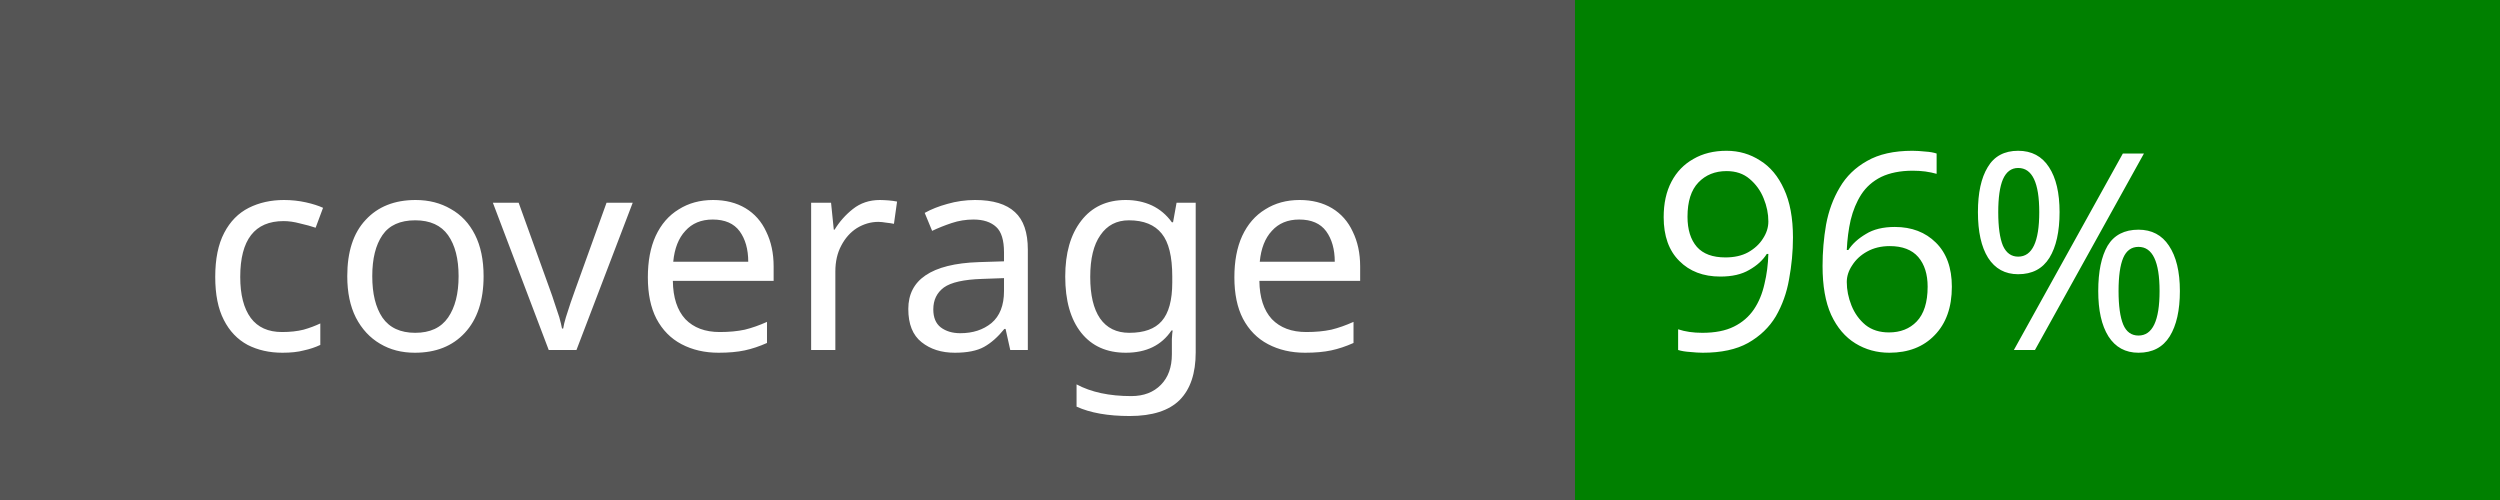
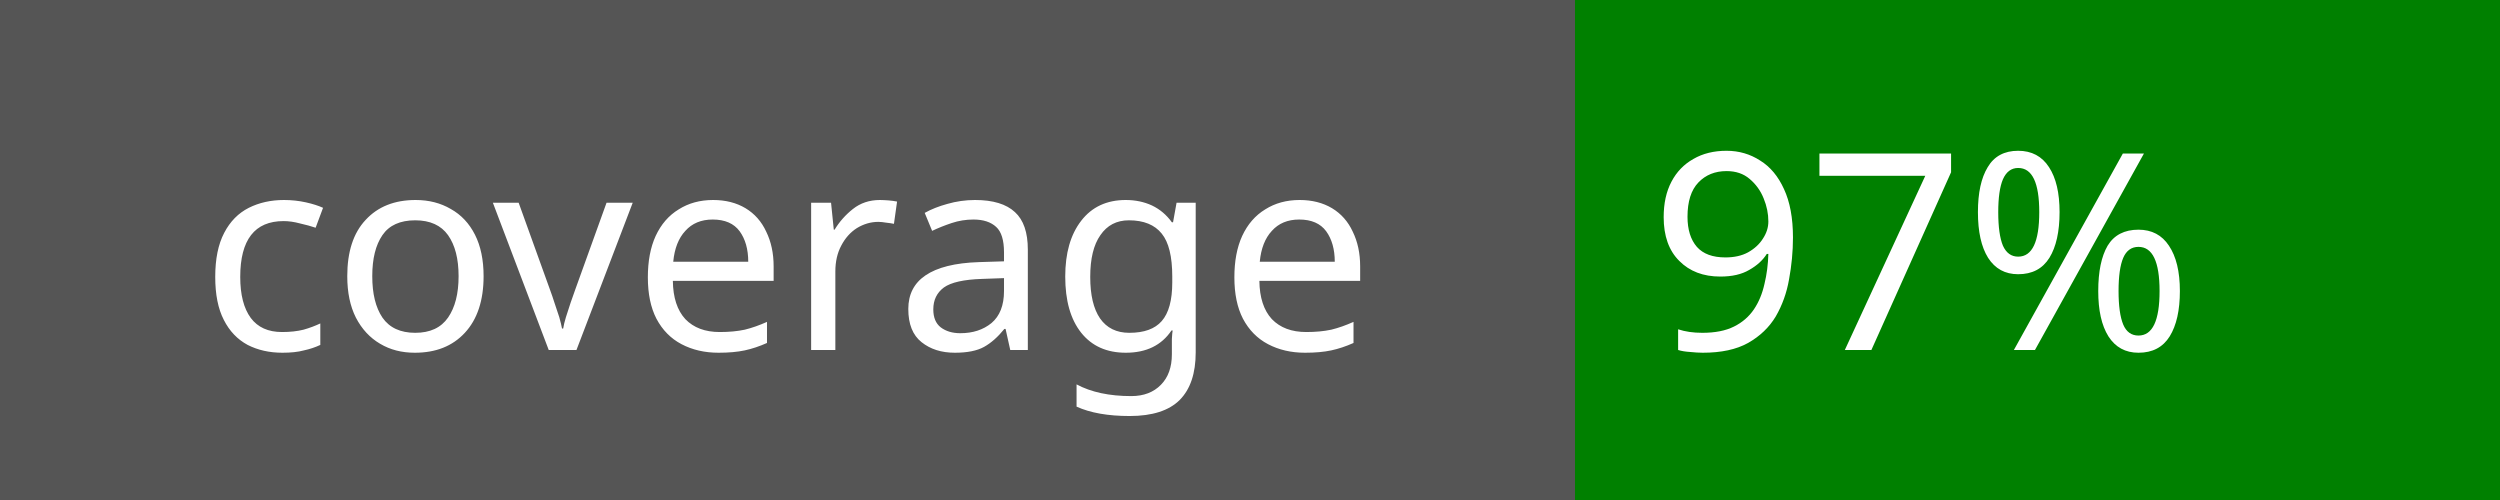
<svg xmlns="http://www.w3.org/2000/svg" width="100" height="20">
  <rect width="100" height="20" fill="#555" />
  <rect x="63" width="37" height="20" fill="green" />
  <text x="8" y="14" fill="#fff" font-family="Verdana" font-size="11">coverage</text>
-   <text x="66" y="14" fill="#fff" font-family="Verdana" font-size="11">96%</text>
+   <text x="66" y="14" fill="#fff" font-family="Verdana" font-size="11">97%</text>
</svg>
